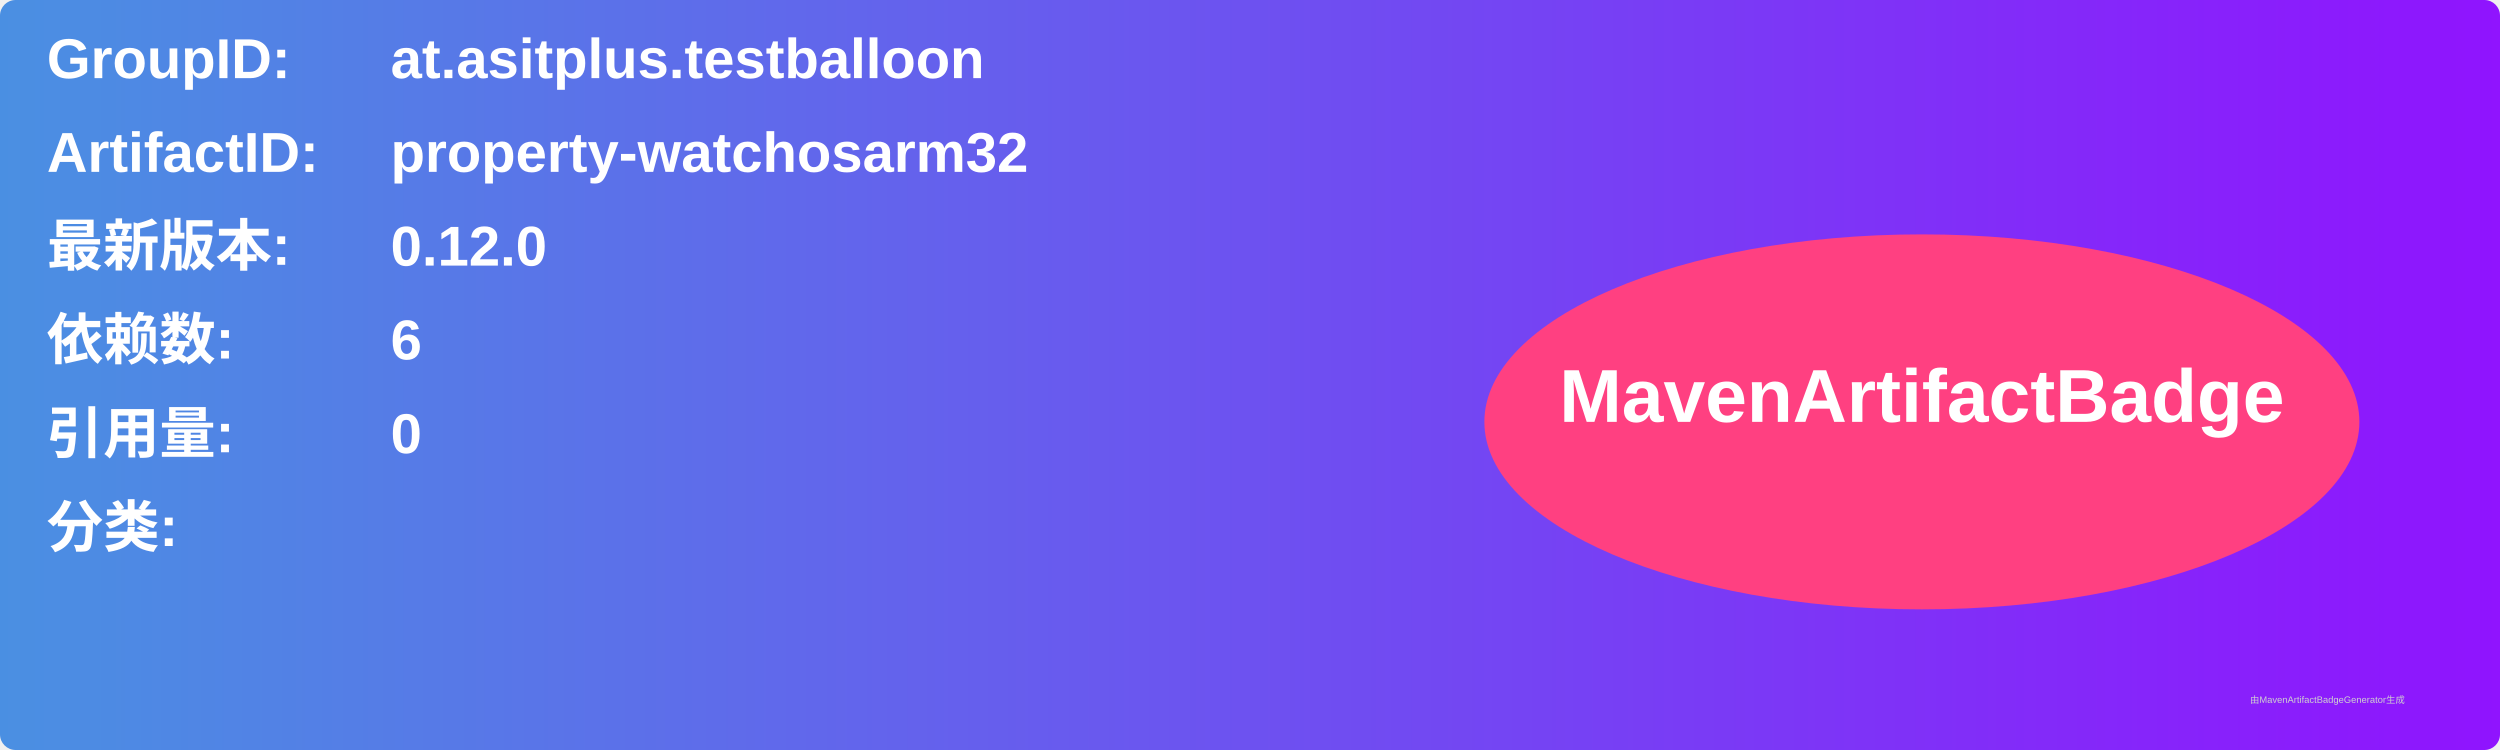
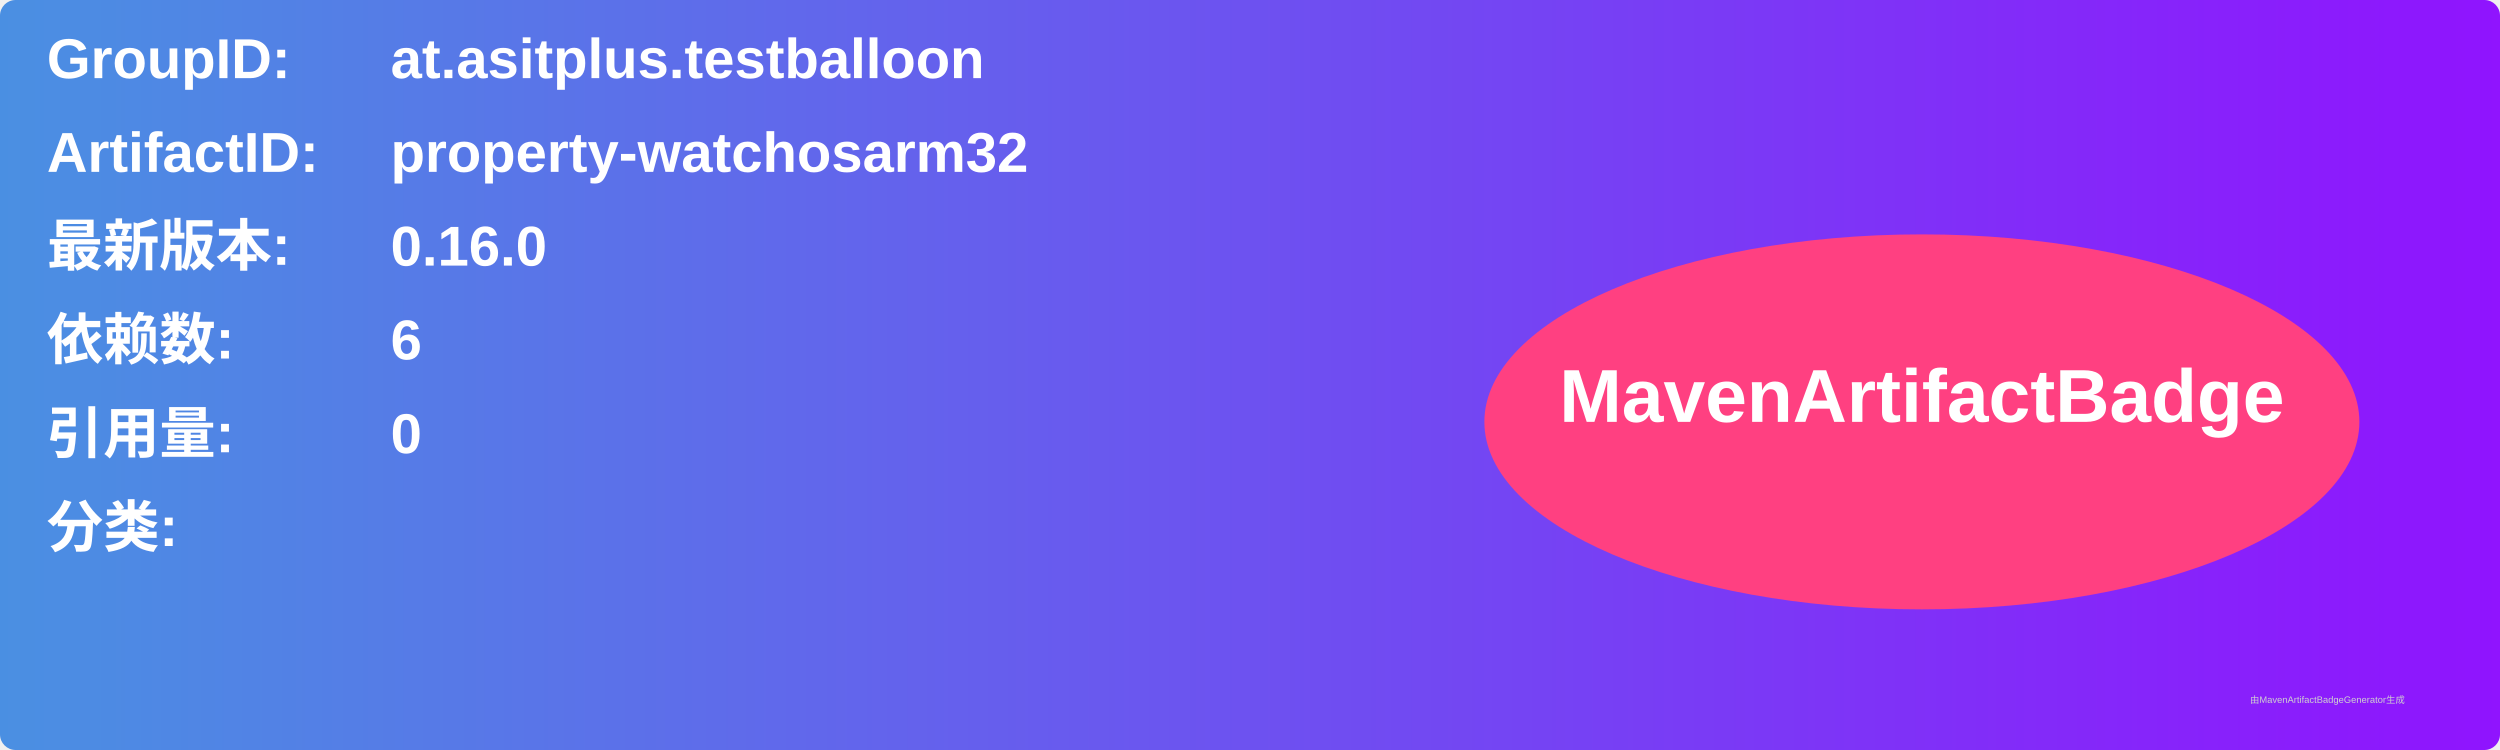
<svg xmlns="http://www.w3.org/2000/svg" width="800" height="240" viewBox="0 0 800 240">
  <linearGradient id="grad" x1="0%" y1="0%" x2="100%" y2="0%">
    <stop offset="0%" stop-color="#4a90e2" />
    <stop offset="100%" stop-color="#9013fe" />
  </linearGradient>
  <rect width="100%" height="100%" rx="5" ry="5" fill="url(#grad)" />
  <g transform="translate(15, 15)">
    <text x="0" y="10" font-family="Arial" font-size="18" fill="white" font-weight="bold" width="260">GroupID:</text>
    <text x="110" y="10" font-family="Arial" font-size="18" fill="white" font-weight="bold" width="460">at.asitplus.testballoon</text>
    <text x="0" y="40" font-family="Arial" font-size="18" fill="white" font-weight="bold" width="260">ArtifactID:</text>
    <text x="110" y="40" font-family="Arial" font-size="18" fill="white" font-weight="bold" width="460">property-watchosarm32</text>
    <text x="0" y="70" font-family="Arial" font-size="18" fill="white" font-weight="bold">最新版本:</text>
    <text x="110" y="70" font-family="Arial" font-size="18" fill="white" font-weight="bold">
-       <tspan font-weight="bold">0.12.0</tspan>
+       <tspan font-weight="bold">0.16.0</tspan>
    </text>
    <text x="0" y="100" font-family="Arial" font-size="18" fill="white" font-weight="bold">依赖数: </text>
    <text x="110" y="100" font-family="Arial" font-size="18" fill="white">
      <tspan font-weight="bold">6</tspan>
    </text>
    <text x="0" y="130" font-family="Arial" font-size="18" fill="white" font-weight="bold">引用量: </text>
    <text x="110" y="130" font-family="Arial" font-size="18" fill="white">
      <tspan font-weight="bold">0</tspan>
    </text>
    <text x="0" y="160" font-family="Arial" font-size="18" fill="white" font-weight="bold">分类:</text>
    <text x="10" y="190" font-family="Arial" font-size="10" fill="white">
      <tspan font-weight="bold" />
    </text>
    <ellipse cx="600" cy="120" rx="140" ry="60" fill="#ff4081" />
    <text x="600" y="120" text-anchor="middle" font-family="Arial" font-size="24" fill="white" font-weight="bold">MavenArtifactBadge</text>
  </g>
  <text x="720" y="225" font-family="Arial" font-size="3" fill="#d0d0d0">由MavenArtifactBadgeGenerator生成</text>
</svg>
